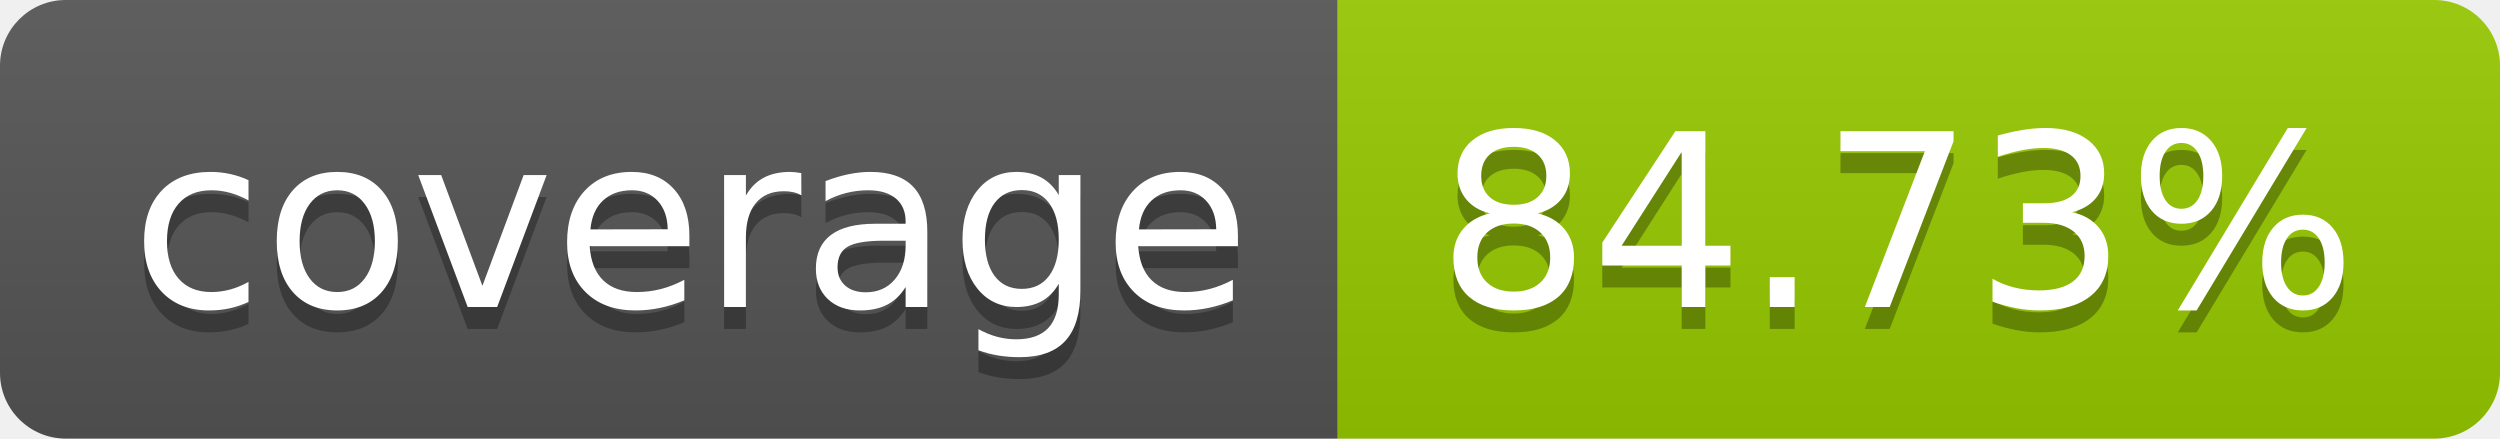
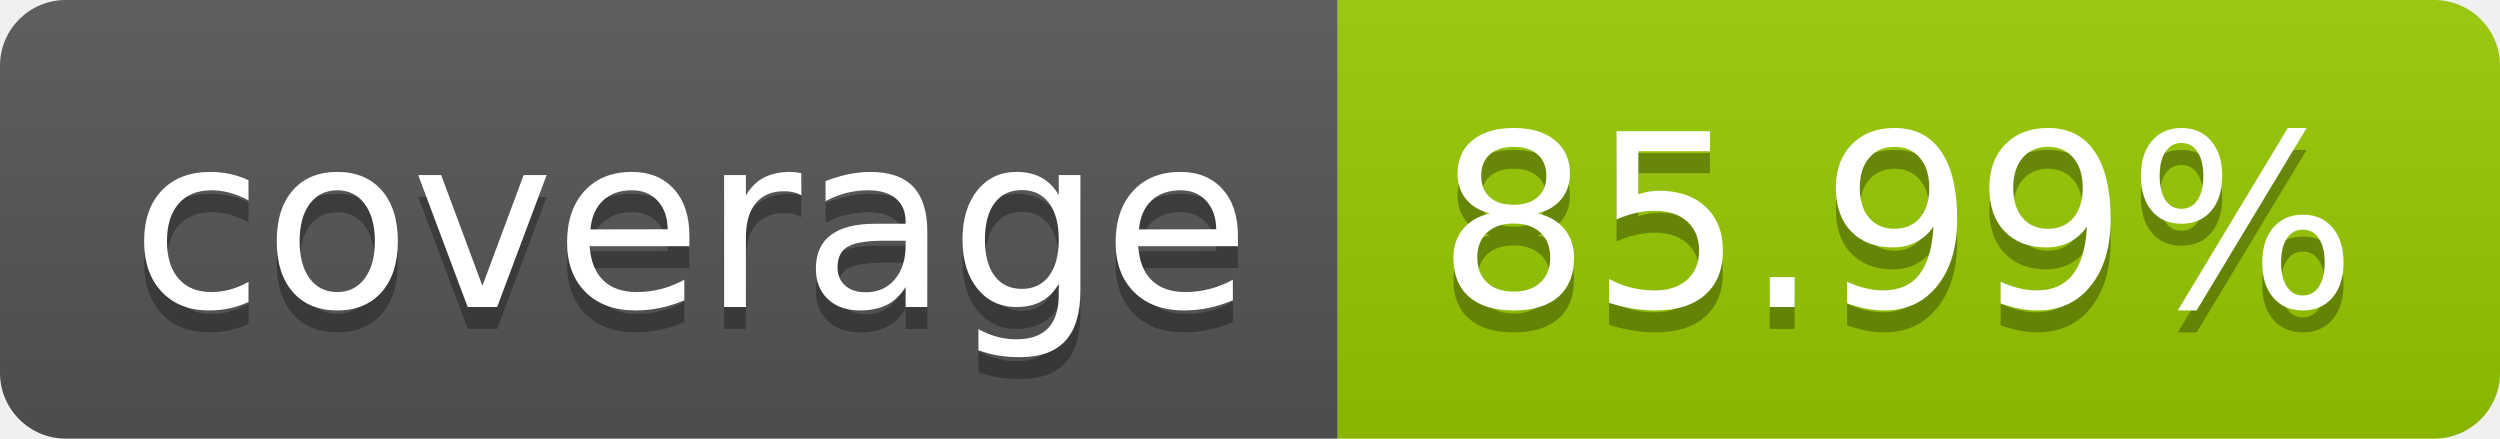
- <svg xmlns="http://www.w3.org/2000/svg" width="114" height="20" role="img" aria-label="coverage: 84.73%">
+ <svg xmlns="http://www.w3.org/2000/svg" width="114" height="20" role="img" aria-label="coverage: 85.99%">
  <linearGradient id="s" x2="0" y2="100%">
    <stop offset="0" stop-color="#bbb" stop-opacity=".1" />
    <stop offset="1" stop-opacity=".1" />
  </linearGradient>
  <clipPath id="r">
    <rect width="114" height="20" rx="3" fill="#fff" />
  </clipPath>
  <g clip-path="url(#r)">
    <rect width="61" height="20" fill="#555" />
    <rect x="61" width="53" height="20" fill="#97ca00" />
    <rect width="114" height="20" fill="url(#s)" />
  </g>
  <g fill="#fff" text-anchor="middle" font-family="Verdana,Geneva,DejaVu Sans,sans-serif" text-rendering="geometricPrecision" font-size="110">
    <text aria-hidden="true" x="315" y="150" fill="#010101" fill-opacity=".3" transform="scale(.1)" textLength="510">coverage</text>
    <text x="315" y="140" transform="scale(.1)" fill="#fff" textLength="510">coverage</text>
-     <text aria-hidden="true" x="865" y="150" fill="#010101" fill-opacity=".3" transform="scale(.1)" textLength="430">84.73%</text>
-     <text x="865" y="140" transform="scale(.1)" fill="#fff" textLength="430">84.73%</text>
+     <text aria-hidden="true" x="865" y="150" fill="#010101" fill-opacity=".3" transform="scale(.1)" textLength="430">85.99%</text>
+     <text x="865" y="140" transform="scale(.1)" fill="#fff" textLength="430">85.99%</text>
  </g>
</svg>
